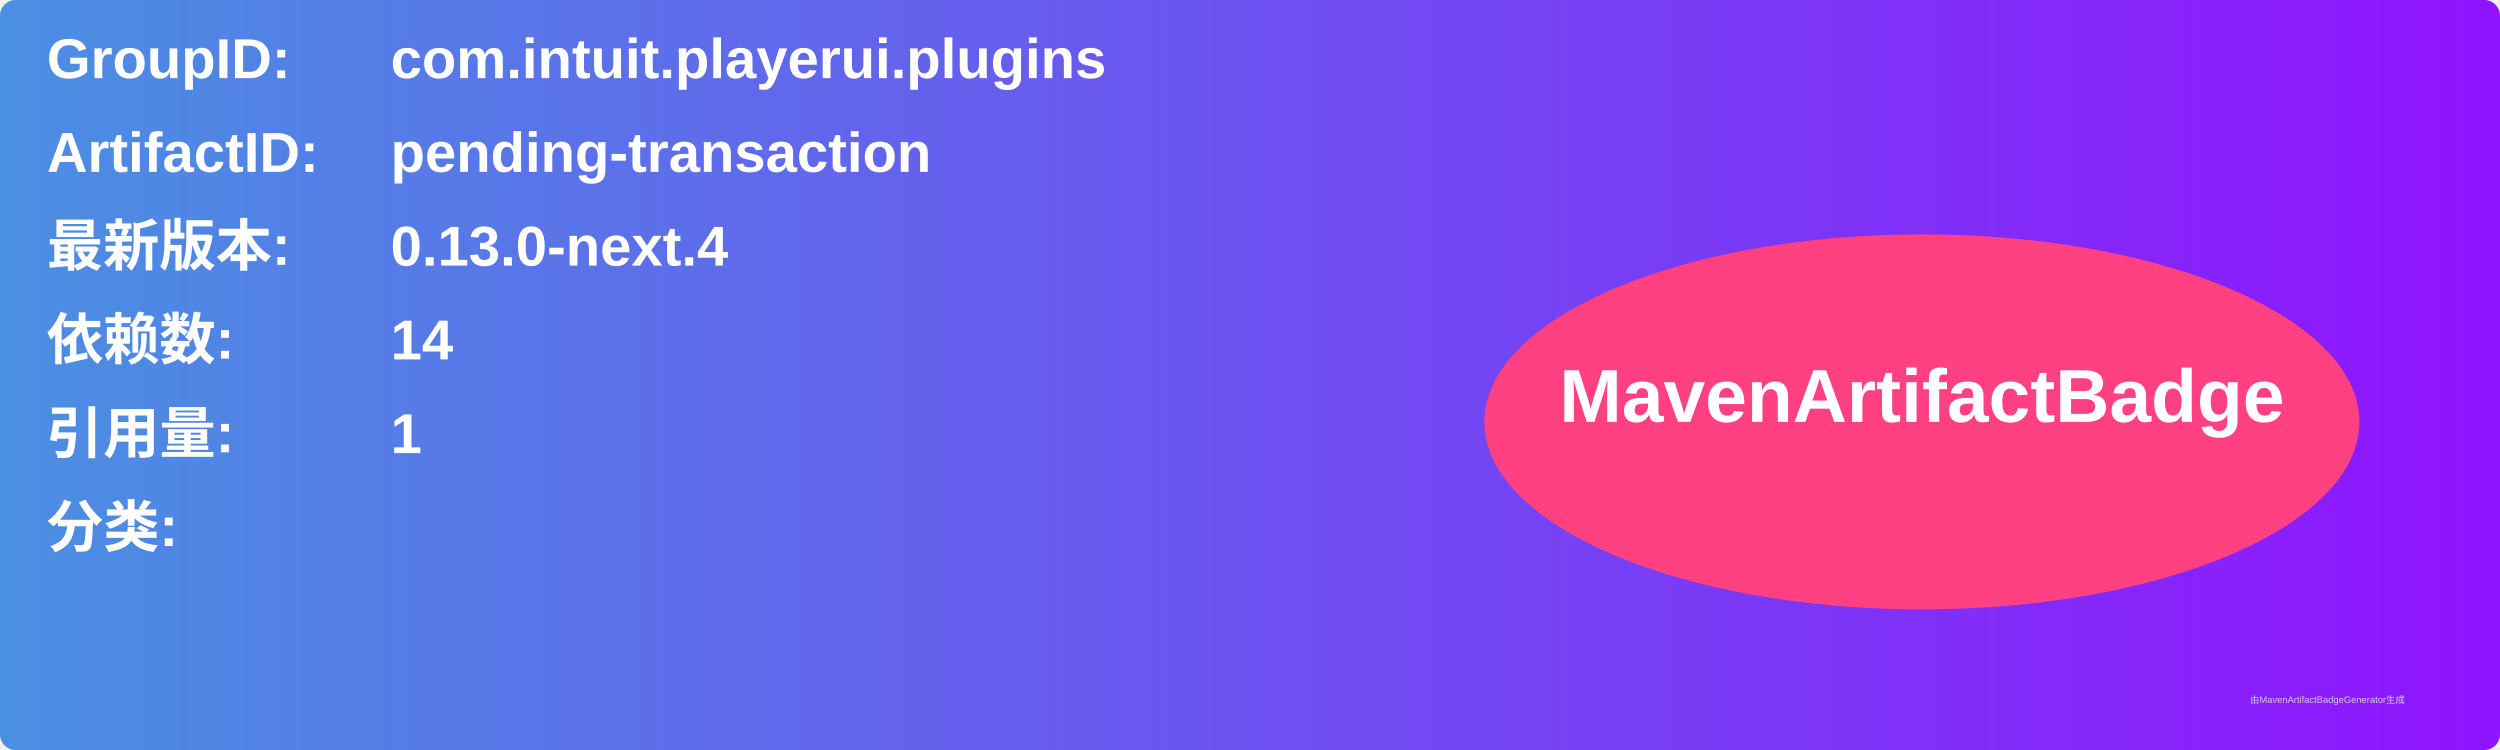
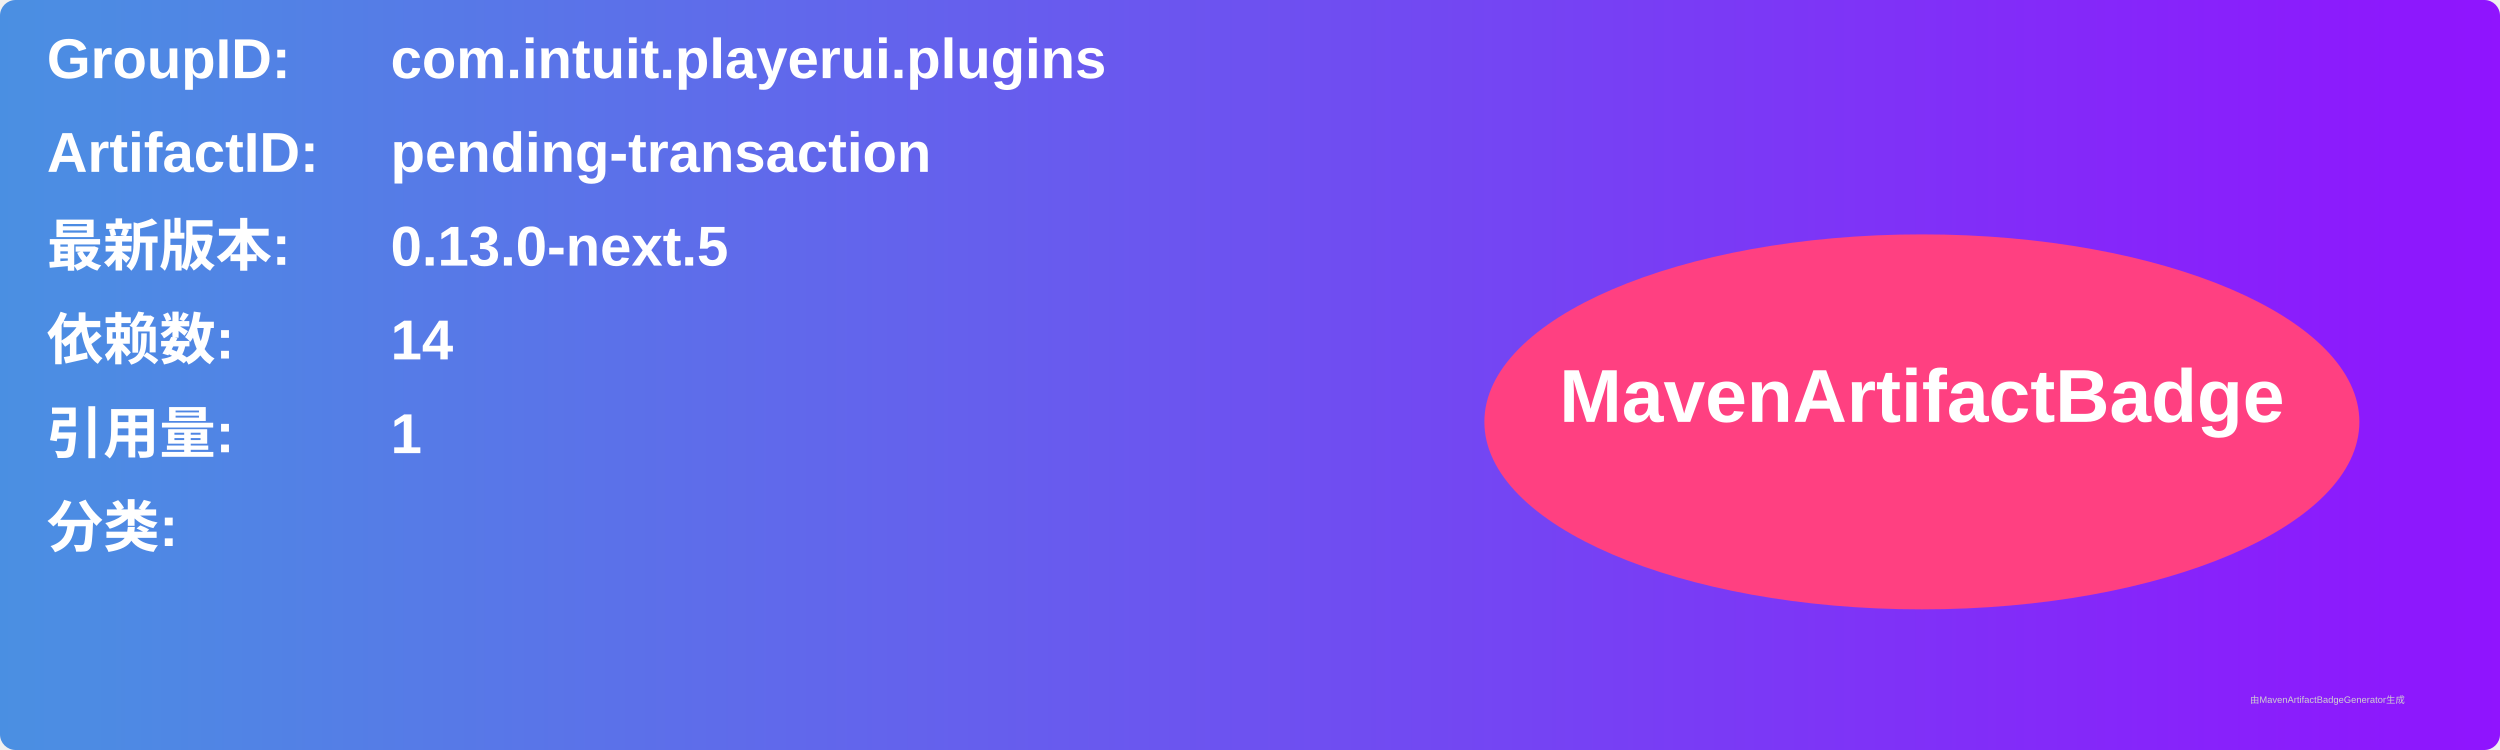
<svg xmlns="http://www.w3.org/2000/svg" width="800" height="240" viewBox="0 0 800 240">
  <linearGradient id="grad" x1="0%" y1="0%" x2="100%" y2="0%">
    <stop offset="0%" stop-color="#4a90e2" />
    <stop offset="100%" stop-color="#9013fe" />
  </linearGradient>
  <rect width="100%" height="100%" rx="5" ry="5" fill="url(#grad)" />
  <g transform="translate(15, 15)">
    <text x="0" y="10" font-family="Arial" font-size="18" fill="white" font-weight="bold" width="260">GroupID:</text>
    <text x="110" y="10" font-family="Arial" font-size="18" fill="white" font-weight="bold" width="460">com.intuit.playerui.plugins</text>
    <text x="0" y="40" font-family="Arial" font-size="18" fill="white" font-weight="bold" width="260">ArtifactID:</text>
    <text x="110" y="40" font-family="Arial" font-size="18" fill="white" font-weight="bold" width="460">pending-transaction</text>
    <text x="0" y="70" font-family="Arial" font-size="18" fill="white" font-weight="bold">最新版本:</text>
    <text x="110" y="70" font-family="Arial" font-size="18" fill="white" font-weight="bold">
-       <tspan font-weight="bold">0.13.0-next.4</tspan>
+       <tspan font-weight="bold">0.13.0-next.5</tspan>
    </text>
    <text x="0" y="100" font-family="Arial" font-size="18" fill="white" font-weight="bold">依赖数: </text>
    <text x="110" y="100" font-family="Arial" font-size="18" fill="white">
      <tspan font-weight="bold">14</tspan>
    </text>
    <text x="0" y="130" font-family="Arial" font-size="18" fill="white" font-weight="bold">引用量: </text>
    <text x="110" y="130" font-family="Arial" font-size="18" fill="white">
      <tspan font-weight="bold">1</tspan>
    </text>
    <text x="0" y="160" font-family="Arial" font-size="18" fill="white" font-weight="bold">分类:</text>
    <text x="10" y="190" font-family="Arial" font-size="10" fill="white">
      <tspan font-weight="bold" />
    </text>
    <ellipse cx="600" cy="120" rx="140" ry="60" fill="#ff4081" />
    <text x="600" y="120" text-anchor="middle" font-family="Arial" font-size="24" fill="white" font-weight="bold">MavenArtifactBadge</text>
  </g>
  <text x="720" y="225" font-family="Arial" font-size="3" fill="#d0d0d0">由MavenArtifactBadgeGenerator生成</text>
</svg>
